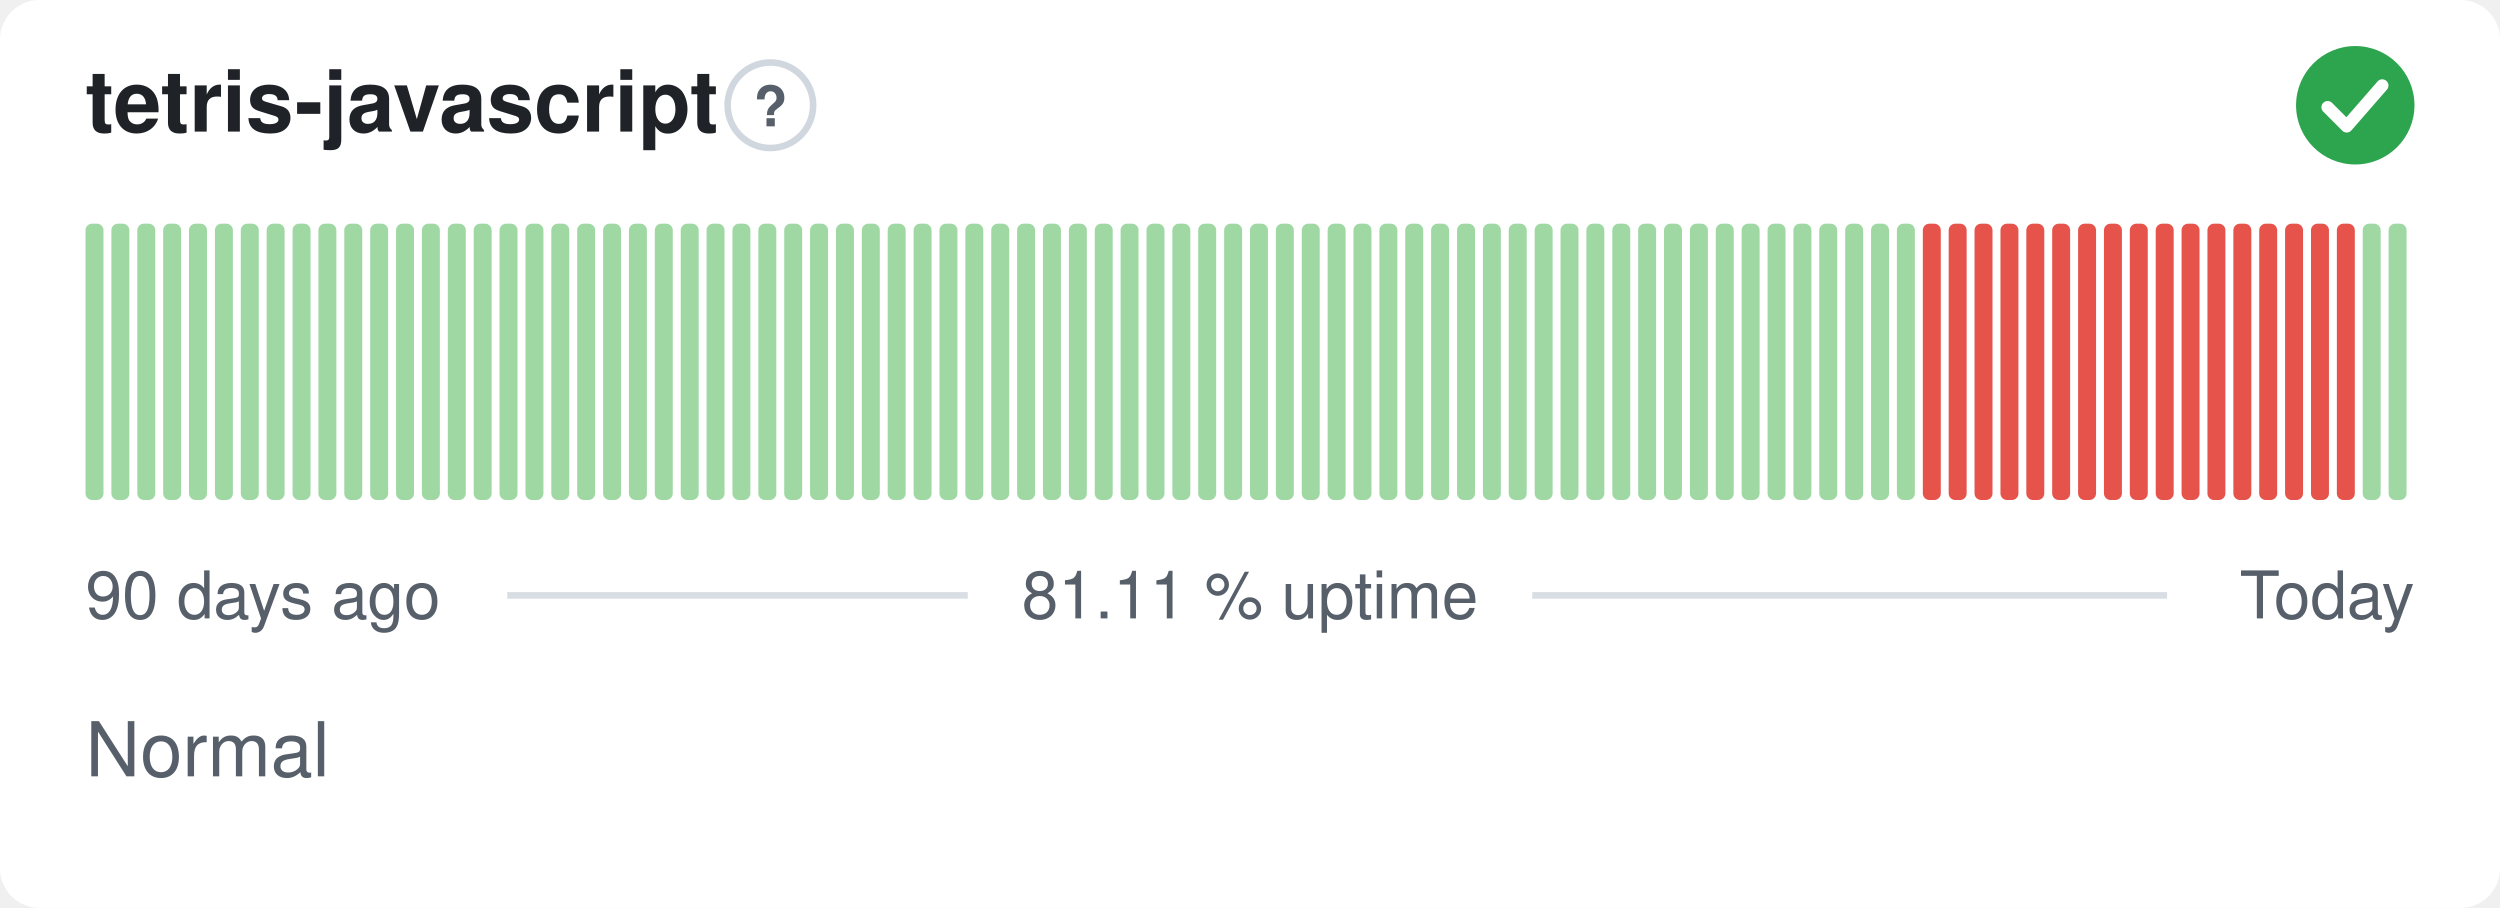
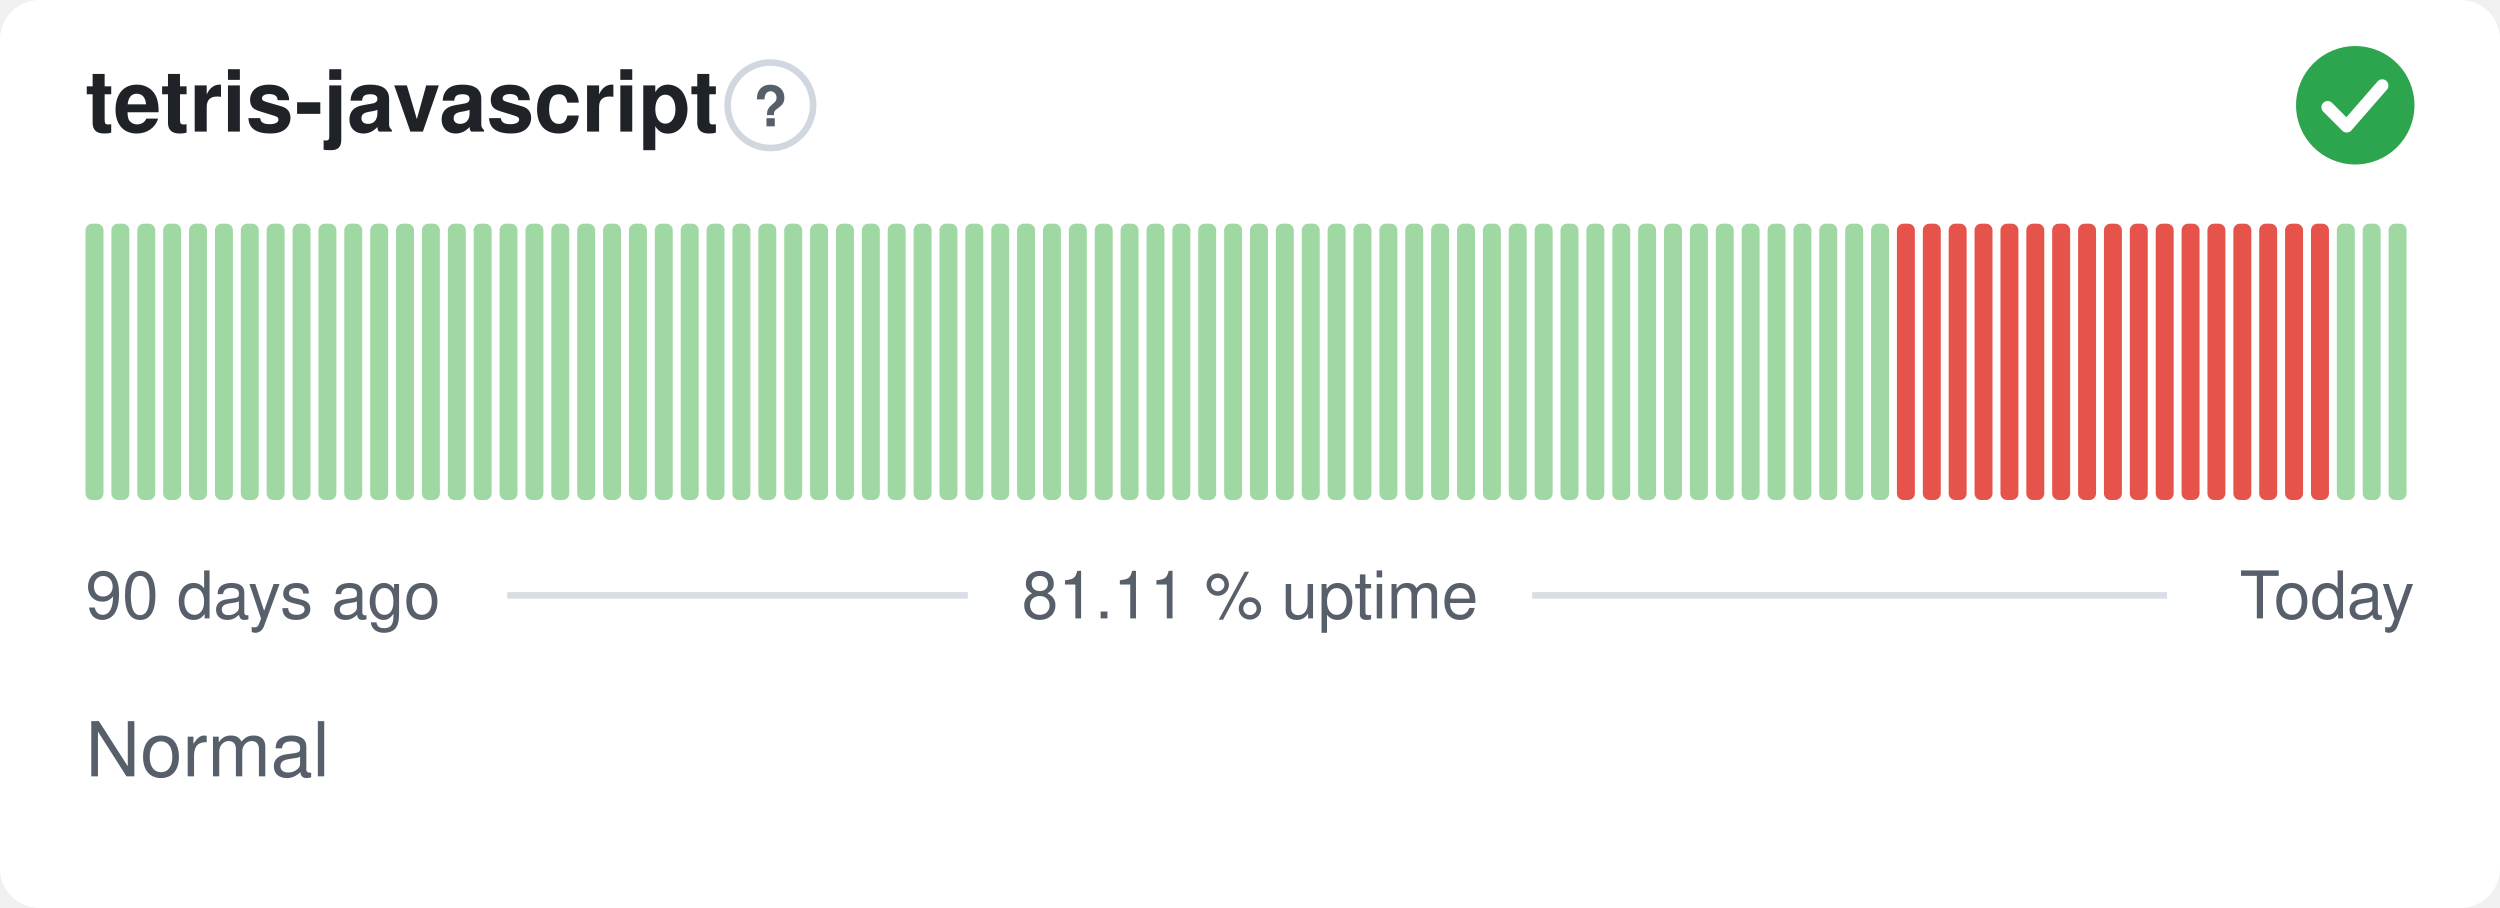
<svg xmlns="http://www.w3.org/2000/svg" width="380" height="138" viewBox="0 0 380 138" role="img" aria-label="tetris-javascript: Normal, 81.11 % uptime over the last 90 days" font-family="-apple-system,BlinkMacSystemFont,'Segoe UI',Helvetica,Arial,sans-serif">
  <style>
    @media (prefers-color-scheme: dark) {
      .bg { fill: #0d1117 }
      .title { fill: #e6edf3 }
      .muted { fill: #8b949e }
      .hint { stroke: #30363d }
      .rule { stroke: #30363d }
      .nodata { fill: #21262d }
    }
  </style>
  <rect class="bg" width="380" height="138" rx="6" fill="#ffffff" />
  <text class="title" x="13" y="20" font-size="13" font-weight="600" fill="#1f2328">tetris-javascript</text>
  <circle class="hint" cx="117.1" cy="16" r="6.5" fill="none" stroke="#d0d7de" stroke-width="1" />
  <text class="muted" x="117.1" y="19.2" text-anchor="middle" font-size="8.5" font-weight="700" fill="#57606a">?</text>
  <circle cx="358" cy="16" r="9" fill="#2da44e" />
  <path d="M353.80 16.30l2.90 2.90 5.40 -6.20" fill="none" stroke="#fff" stroke-width="1.89" stroke-linecap="round" stroke-linejoin="round" />
  <rect x="13.00" y="34.00" width="2.73" height="42.00" rx="1" fill="#9fd8a3" />
  <rect x="16.93" y="34.00" width="2.73" height="42.00" rx="1" fill="#9fd8a3" />
  <rect x="20.87" y="34.00" width="2.73" height="42.00" rx="1" fill="#9fd8a3" />
  <rect x="24.80" y="34.00" width="2.73" height="42.00" rx="1" fill="#9fd8a3" />
  <rect x="28.73" y="34.00" width="2.73" height="42.00" rx="1" fill="#9fd8a3" />
  <rect x="32.67" y="34.00" width="2.73" height="42.00" rx="1" fill="#9fd8a3" />
  <rect x="36.60" y="34.00" width="2.73" height="42.00" rx="1" fill="#9fd8a3" />
  <rect x="40.53" y="34.00" width="2.73" height="42.00" rx="1" fill="#9fd8a3" />
  <rect x="44.47" y="34.00" width="2.73" height="42.00" rx="1" fill="#9fd8a3" />
  <rect x="48.40" y="34.00" width="2.73" height="42.00" rx="1" fill="#9fd8a3" />
  <rect x="52.33" y="34.00" width="2.73" height="42.00" rx="1" fill="#9fd8a3" />
  <rect x="56.27" y="34.00" width="2.73" height="42.00" rx="1" fill="#9fd8a3" />
  <rect x="60.20" y="34.00" width="2.73" height="42.00" rx="1" fill="#9fd8a3" />
  <rect x="64.13" y="34.00" width="2.73" height="42.00" rx="1" fill="#9fd8a3" />
  <rect x="68.07" y="34.00" width="2.73" height="42.00" rx="1" fill="#9fd8a3" />
  <rect x="72.00" y="34.00" width="2.73" height="42.00" rx="1" fill="#9fd8a3" />
  <rect x="75.93" y="34.00" width="2.73" height="42.00" rx="1" fill="#9fd8a3" />
  <rect x="79.87" y="34.00" width="2.73" height="42.00" rx="1" fill="#9fd8a3" />
  <rect x="83.80" y="34.00" width="2.73" height="42.00" rx="1" fill="#9fd8a3" />
  <rect x="87.73" y="34.00" width="2.73" height="42.00" rx="1" fill="#9fd8a3" />
  <rect x="91.67" y="34.00" width="2.73" height="42.00" rx="1" fill="#9fd8a3" />
  <rect x="95.60" y="34.00" width="2.73" height="42.00" rx="1" fill="#9fd8a3" />
  <rect x="99.53" y="34.00" width="2.73" height="42.00" rx="1" fill="#9fd8a3" />
  <rect x="103.47" y="34.00" width="2.73" height="42.00" rx="1" fill="#9fd8a3" />
  <rect x="107.40" y="34.00" width="2.73" height="42.00" rx="1" fill="#9fd8a3" />
  <rect x="111.33" y="34.00" width="2.73" height="42.00" rx="1" fill="#9fd8a3" />
  <rect x="115.27" y="34.00" width="2.73" height="42.00" rx="1" fill="#9fd8a3" />
  <rect x="119.20" y="34.00" width="2.73" height="42.00" rx="1" fill="#9fd8a3" />
  <rect x="123.13" y="34.00" width="2.73" height="42.00" rx="1" fill="#9fd8a3" />
  <rect x="127.07" y="34.00" width="2.73" height="42.00" rx="1" fill="#9fd8a3" />
  <rect x="131.00" y="34.00" width="2.73" height="42.00" rx="1" fill="#9fd8a3" />
  <rect x="134.93" y="34.00" width="2.73" height="42.00" rx="1" fill="#9fd8a3" />
  <rect x="138.87" y="34.00" width="2.73" height="42.00" rx="1" fill="#9fd8a3" />
  <rect x="142.80" y="34.00" width="2.73" height="42.00" rx="1" fill="#9fd8a3" />
  <rect x="146.73" y="34.00" width="2.73" height="42.00" rx="1" fill="#9fd8a3" />
  <rect x="150.67" y="34.00" width="2.73" height="42.00" rx="1" fill="#9fd8a3" />
  <rect x="154.60" y="34.00" width="2.73" height="42.00" rx="1" fill="#9fd8a3" />
  <rect x="158.53" y="34.00" width="2.73" height="42.00" rx="1" fill="#9fd8a3" />
  <rect x="162.47" y="34.00" width="2.73" height="42.00" rx="1" fill="#9fd8a3" />
  <rect x="166.40" y="34.00" width="2.73" height="42.00" rx="1" fill="#9fd8a3" />
  <rect x="170.33" y="34.00" width="2.73" height="42.00" rx="1" fill="#9fd8a3" />
  <rect x="174.27" y="34.00" width="2.73" height="42.00" rx="1" fill="#9fd8a3" />
  <rect x="178.20" y="34.00" width="2.73" height="42.00" rx="1" fill="#9fd8a3" />
  <rect x="182.13" y="34.00" width="2.73" height="42.00" rx="1" fill="#9fd8a3" />
  <rect x="186.07" y="34.00" width="2.73" height="42.00" rx="1" fill="#9fd8a3" />
  <rect x="190.00" y="34.00" width="2.73" height="42.00" rx="1" fill="#9fd8a3" />
  <rect x="193.93" y="34.00" width="2.73" height="42.00" rx="1" fill="#9fd8a3" />
  <rect x="197.87" y="34.00" width="2.73" height="42.00" rx="1" fill="#9fd8a3" />
  <rect x="201.80" y="34.00" width="2.73" height="42.00" rx="1" fill="#9fd8a3" />
  <rect x="205.73" y="34.00" width="2.73" height="42.00" rx="1" fill="#9fd8a3" />
  <rect x="209.67" y="34.00" width="2.73" height="42.00" rx="1" fill="#9fd8a3" />
  <rect x="213.60" y="34.00" width="2.73" height="42.00" rx="1" fill="#9fd8a3" />
  <rect x="217.53" y="34.00" width="2.73" height="42.00" rx="1" fill="#9fd8a3" />
  <rect x="221.47" y="34.00" width="2.73" height="42.00" rx="1" fill="#9fd8a3" />
  <rect x="225.40" y="34.00" width="2.73" height="42.00" rx="1" fill="#9fd8a3" />
  <rect x="229.33" y="34.00" width="2.73" height="42.00" rx="1" fill="#9fd8a3" />
  <rect x="233.27" y="34.00" width="2.73" height="42.00" rx="1" fill="#9fd8a3" />
  <rect x="237.20" y="34.00" width="2.73" height="42.00" rx="1" fill="#9fd8a3" />
  <rect x="241.13" y="34.00" width="2.73" height="42.00" rx="1" fill="#9fd8a3" />
  <rect x="245.07" y="34.00" width="2.73" height="42.00" rx="1" fill="#9fd8a3" />
  <rect x="249.00" y="34.00" width="2.73" height="42.00" rx="1" fill="#9fd8a3" />
  <rect x="252.93" y="34.00" width="2.73" height="42.00" rx="1" fill="#9fd8a3" />
  <rect x="256.87" y="34.00" width="2.73" height="42.00" rx="1" fill="#9fd8a3" />
  <rect x="260.80" y="34.00" width="2.73" height="42.00" rx="1" fill="#9fd8a3" />
  <rect x="264.73" y="34.00" width="2.73" height="42.00" rx="1" fill="#9fd8a3" />
  <rect x="268.67" y="34.00" width="2.73" height="42.00" rx="1" fill="#9fd8a3" />
  <rect x="272.60" y="34.00" width="2.73" height="42.00" rx="1" fill="#9fd8a3" />
  <rect x="276.53" y="34.00" width="2.73" height="42.00" rx="1" fill="#9fd8a3" />
  <rect x="280.47" y="34.00" width="2.73" height="42.00" rx="1" fill="#9fd8a3" />
  <rect x="284.40" y="34.00" width="2.73" height="42.00" rx="1" fill="#9fd8a3" />
-   <rect x="288.33" y="34.00" width="2.73" height="42.00" rx="1" fill="#9fd8a3" />
+   <rect x="288.33" y="34.00" width="2.73" height="42.00" rx="1" fill="#e5534b" />
  <rect x="292.27" y="34.00" width="2.73" height="42.00" rx="1" fill="#e5534b" />
  <rect x="296.20" y="34.00" width="2.73" height="42.00" rx="1" fill="#e5534b" />
  <rect x="300.13" y="34.00" width="2.73" height="42.00" rx="1" fill="#e5534b" />
  <rect x="304.07" y="34.00" width="2.73" height="42.00" rx="1" fill="#e5534b" />
  <rect x="308.00" y="34.00" width="2.73" height="42.00" rx="1" fill="#e5534b" />
  <rect x="311.93" y="34.00" width="2.73" height="42.00" rx="1" fill="#e5534b" />
  <rect x="315.87" y="34.00" width="2.73" height="42.00" rx="1" fill="#e5534b" />
  <rect x="319.80" y="34.00" width="2.73" height="42.00" rx="1" fill="#e5534b" />
  <rect x="323.73" y="34.00" width="2.73" height="42.00" rx="1" fill="#e5534b" />
  <rect x="327.67" y="34.00" width="2.73" height="42.00" rx="1" fill="#e5534b" />
  <rect x="331.60" y="34.00" width="2.73" height="42.00" rx="1" fill="#e5534b" />
  <rect x="335.53" y="34.00" width="2.73" height="42.00" rx="1" fill="#e5534b" />
  <rect x="339.47" y="34.00" width="2.73" height="42.00" rx="1" fill="#e5534b" />
  <rect x="343.40" y="34.00" width="2.73" height="42.00" rx="1" fill="#e5534b" />
  <rect x="347.33" y="34.00" width="2.73" height="42.00" rx="1" fill="#e5534b" />
  <rect x="351.27" y="34.00" width="2.73" height="42.00" rx="1" fill="#e5534b" />
-   <rect x="355.20" y="34.00" width="2.73" height="42.00" rx="1" fill="#e5534b" />
+   <rect x="355.20" y="34.00" width="2.73" height="42.00" rx="1" fill="#9fd8a3" />
  <rect x="359.13" y="34.00" width="2.73" height="42.00" rx="1" fill="#9fd8a3" />
  <rect x="363.07" y="34.00" width="2.73" height="42.00" rx="1" fill="#9fd8a3" />
  <text class="muted" x="13" y="94" font-size="10" fill="#57606a">90 days ago</text>
  <text class="muted" x="190" y="94" text-anchor="middle" font-size="10" fill="#57606a">81.11 % uptime</text>
  <text class="muted" x="367" y="94" text-anchor="end" font-size="10" fill="#57606a">Today</text>
  <line class="rule" x1="77.1" y1="90.5" x2="147.1" y2="90.5" stroke="#d8dee4" stroke-width="1" />
  <line class="rule" x1="232.9" y1="90.5" x2="329.4" y2="90.5" stroke="#d8dee4" stroke-width="1" />
  <text class="muted" x="13" y="118" font-size="11.5" fill="#57606a">Normal</text>
</svg>
